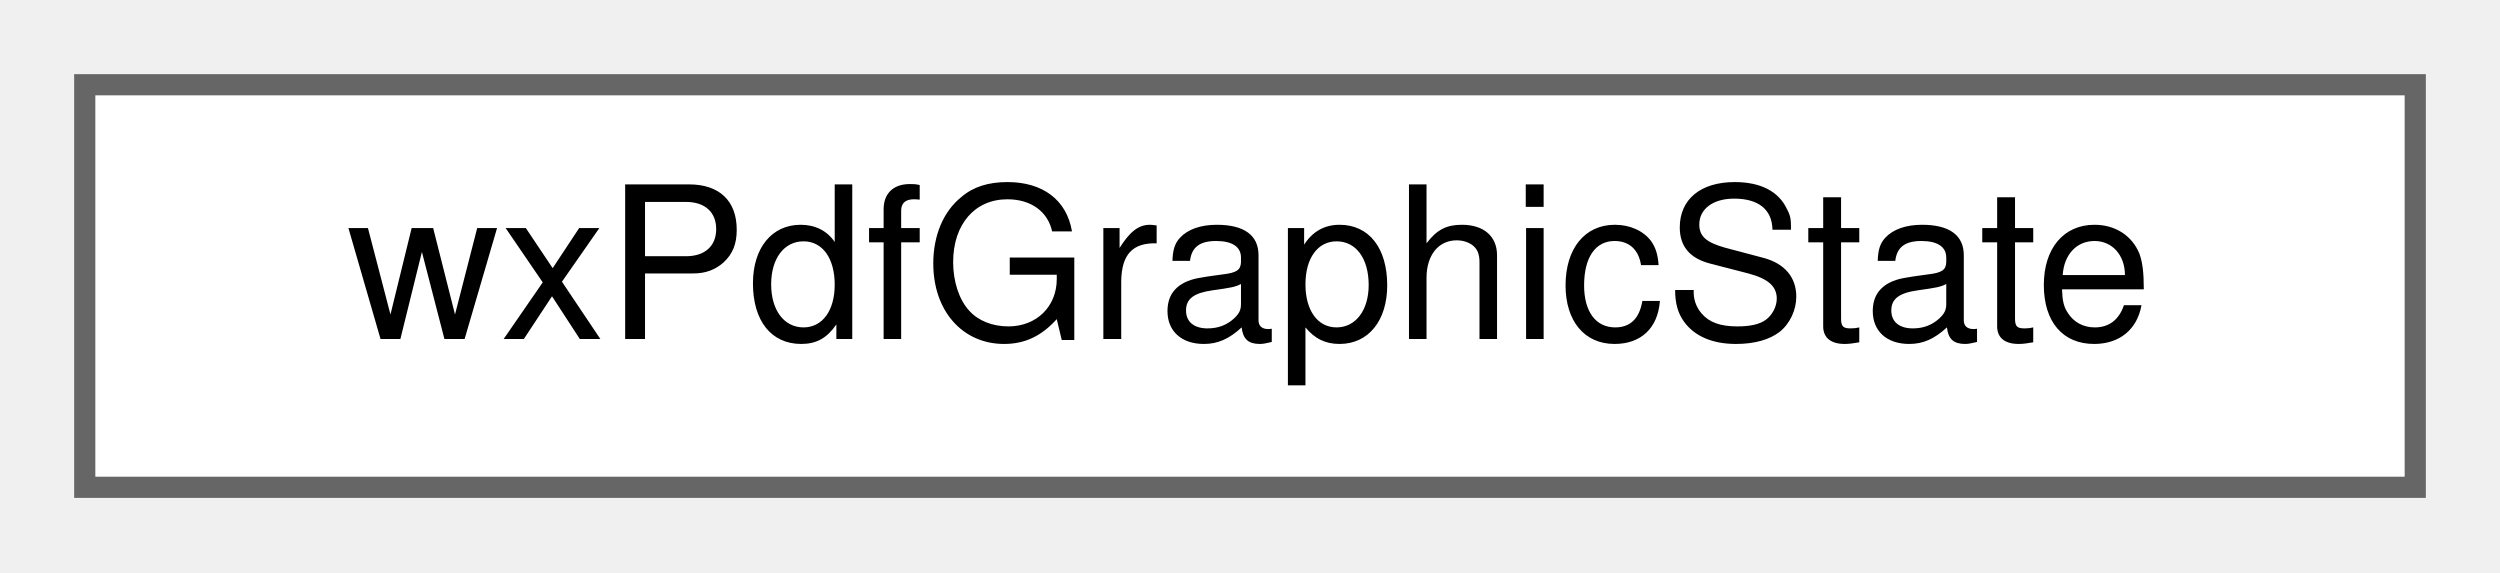
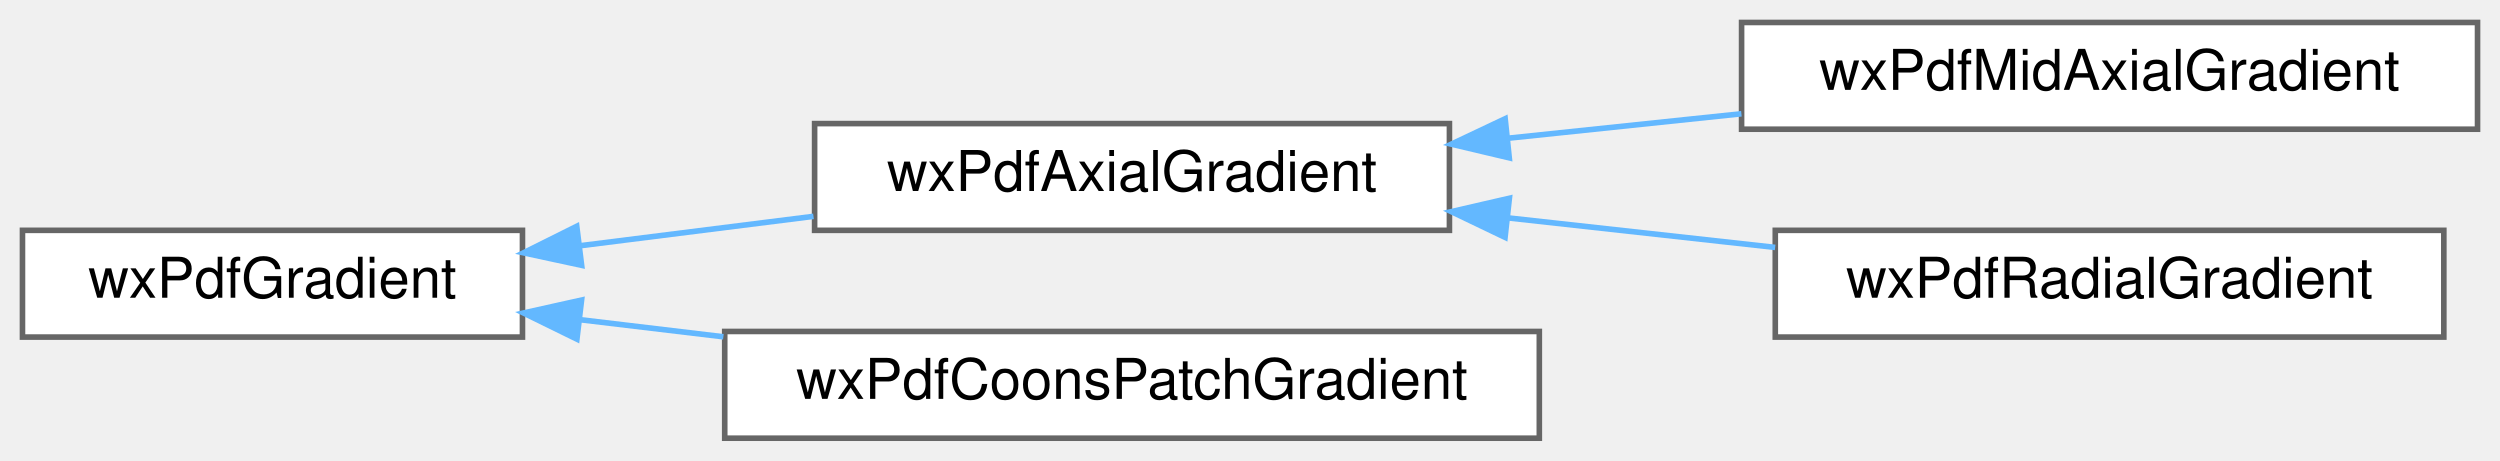
- <svg xmlns="http://www.w3.org/2000/svg" xmlns:xlink="http://www.w3.org/1999/xlink" width="118pt" height="27pt" viewBox="0.00 0.00 118.00 27.00">
-   <g id="graph0" class="graph" transform="scale(1 1) rotate(0) translate(4 23)">
+ <svg xmlns="http://www.w3.org/2000/svg" xmlns:xlink="http://www.w3.org/1999/xlink" width="445pt" height="82pt" viewBox="0.00 0.00 445.00 82.00">
+   <g id="graph0" class="graph" transform="scale(1 1) rotate(0) translate(4 78)">
    <g id="node1" class="node">
      <g id="a_node1">
-         <a xlink:href="classwxPdfGraphicState.html" target="_top" xlink:title=" ">
-           <polygon fill="white" stroke="#666666" points="110,-19 0,-19 0,0 110,0 110,-19" />
-           <text text-anchor="middle" x="55" y="-7" font-family="Helvetica,sans-Serif" font-size="10.00">wxPdfGraphicState</text>
+         <a xlink:href="classwxPdfGradient.html" target="_top" xlink:title="Class representing gradients. (For internal use only)">
+           <polygon fill="white" stroke="#666666" points="89,-37 0,-37 0,-18 89,-18 89,-37" />
+           <text text-anchor="middle" x="44.5" y="-25" font-family="Helvetica,sans-Serif" font-size="10.00">wxPdfGradient</text>
        </a>
      </g>
    </g>
+     <g id="node2" class="node">
+       <g id="a_node2">
+         <a xlink:href="classwxPdfAxialGradient.html" target="_top" xlink:title="Class representing axial gradients. (For internal use only)">
+           <polygon fill="white" stroke="#666666" points="254,-56 141,-56 141,-37 254,-37 254,-56" />
+           <text text-anchor="middle" x="197.5" y="-44" font-family="Helvetica,sans-Serif" font-size="10.00">wxPdfAxialGradient</text>
+         </a>
+       </g>
+     </g>
+     <g id="edge1" class="edge">
+       <path fill="none" stroke="#63b8ff" d="M99.26,-34.26C112.74,-35.96 127.23,-37.78 140.8,-39.49" />
+       <polygon fill="#63b8ff" stroke="#63b8ff" points="99.53,-30.77 89.18,-33 98.66,-37.72 99.53,-30.77" />
+     </g>
+     <g id="node5" class="node">
+       <g id="a_node5">
+         <a xlink:href="classwxPdfCoonsPatchGradient.html" target="_top" xlink:title="Class representing coons patch mesh gradients. (For internal use only)">
+           <polygon fill="white" stroke="#666666" points="270,-19 125,-19 125,0 270,0 270,-19" />
+           <text text-anchor="middle" x="197.5" y="-7" font-family="Helvetica,sans-Serif" font-size="10.00">wxPdfCoonsPatchGradient</text>
+         </a>
+       </g>
+     </g>
+     <g id="edge4" class="edge">
+       <path fill="none" stroke="#63b8ff" d="M99.37,-21.08C107.61,-20.1 116.21,-19.07 124.76,-18.05" />
+       <polygon fill="#63b8ff" stroke="#63b8ff" points="98.69,-17.63 89.18,-22.29 99.52,-24.59 98.69,-17.63" />
+     </g>
+     <g id="node3" class="node">
+       <g id="a_node3">
+         <a xlink:href="classwxPdfMidAxialGradient.html" target="_top" xlink:title="Class representing mid axial gradients. (For internal use only)">
+           <polygon fill="white" stroke="#666666" points="437,-74 306,-74 306,-55 437,-55 437,-74" />
+           <text text-anchor="middle" x="371.5" y="-62" font-family="Helvetica,sans-Serif" font-size="10.00">wxPdfMidAxialGradient</text>
+         </a>
+       </g>
+     </g>
+     <g id="edge2" class="edge">
+       <path fill="none" stroke="#63b8ff" d="M264.57,-53.41C278.16,-54.84 292.44,-56.33 305.97,-57.75" />
+       <polygon fill="#63b8ff" stroke="#63b8ff" points="264.65,-49.9 254.34,-52.34 263.92,-56.87 264.65,-49.9" />
+     </g>
+     <g id="node4" class="node">
+       <g id="a_node4">
+         <a xlink:href="classwxPdfRadialGradient.html" target="_top" xlink:title="Class representing radial gradients. (For internal use only)">
+           <polygon fill="white" stroke="#666666" points="431,-37 312,-37 312,-18 431,-18 431,-37" />
+           <text text-anchor="middle" x="371.5" y="-25" font-family="Helvetica,sans-Serif" font-size="10.00">wxPdfRadialGradient</text>
+         </a>
+       </g>
+     </g>
+     <g id="edge3" class="edge">
+       <path fill="none" stroke="#63b8ff" d="M264.47,-39.21C280.11,-37.48 296.69,-35.65 311.98,-33.96" />
+       <polygon fill="#63b8ff" stroke="#63b8ff" points="263.9,-35.75 254.34,-40.33 264.67,-42.71 263.9,-35.75" />
+     </g>
  </g>
</svg>
